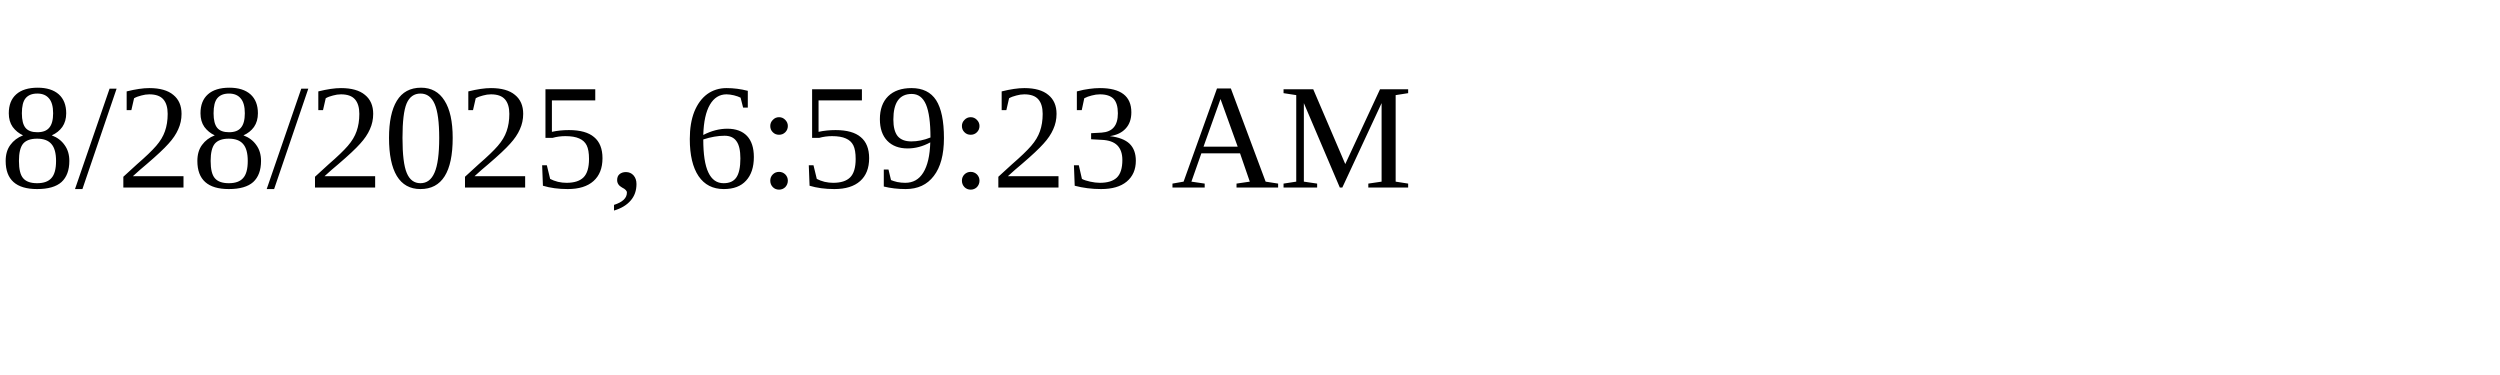
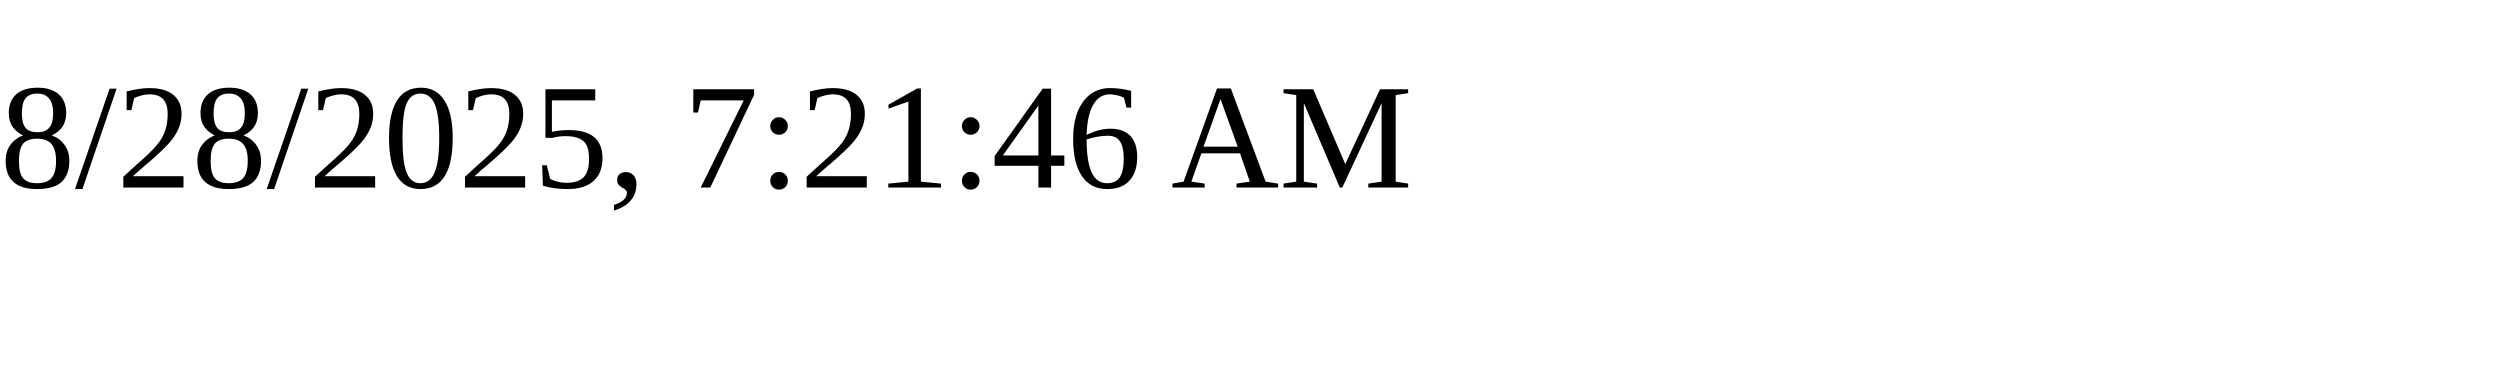
<svg xmlns="http://www.w3.org/2000/svg" height="30" width="200">
-   <text x="0" y="15">8/28/2025, 6:59:23 AM</text>
+   <text x="0" y="15">8/28/2025, 7:21:46 AM</text>
</svg>
